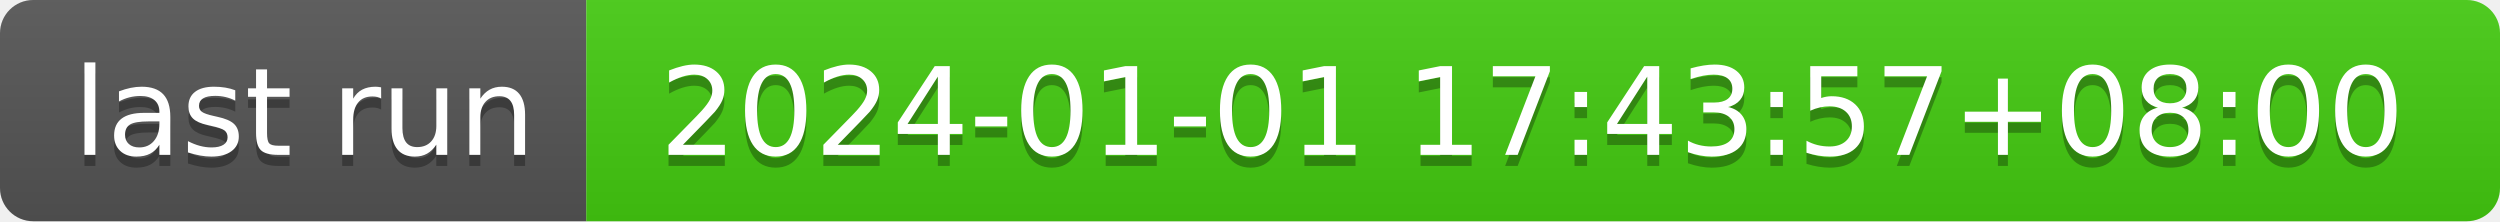
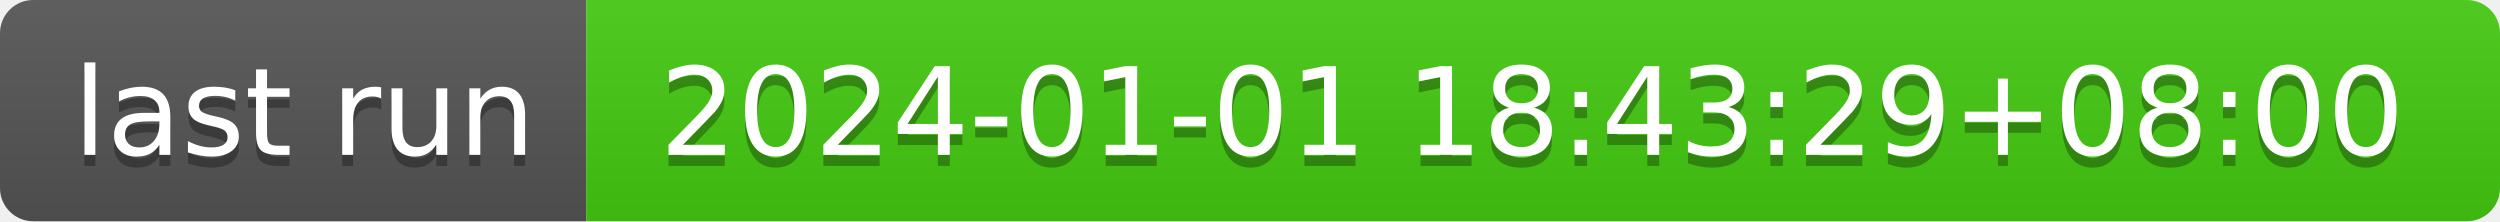
- <svg xmlns="http://www.w3.org/2000/svg" width="226" height="20" role="img" aria-label="last run: 2024-01-01 17:43:57+08:00">
+ <svg xmlns="http://www.w3.org/2000/svg" width="226" height="20" role="img" aria-label="last run: 2024-01-01 18:43:29+08:00">
  <linearGradient id="s" x2="0" y2="100%">
    <stop offset="0" stop-color="#bbb" stop-opacity=".1" />
    <stop offset="1" stop-opacity=".1" />
  </linearGradient>
  <clipPath id="r">
    <rect width="226" height="20" rx="3" fill="#fff" />
  </clipPath>
  <g clip-path="url(#r)">
    <rect width="53" height="20" fill="#555" />
    <rect x="53" width="173" height="20" fill="#4c1" />
    <rect width="226" height="20" fill="url(#s)" />
  </g>
  <g fill="#fff" text-anchor="middle" font-family="Verdana,Geneva,DejaVu Sans,sans-serif" text-rendering="geometricPrecision" font-size="110">
    <text aria-hidden="true" x="275" y="150" fill="#010101" fill-opacity=".3" transform="scale(.1)" textLength="430">last run</text>
    <text x="275" y="140" transform="scale(.1)" fill="#fff" textLength="430">last run</text>
-     <text aria-hidden="true" x="1385" y="150" fill="#010101" fill-opacity=".3" transform="scale(.1)" textLength="1630">2024-01-01 17:43:57+08:00</text>
-     <text x="1385" y="140" transform="scale(.1)" fill="#fff" textLength="1630">2024-01-01 17:43:57+08:00</text>
+     <text aria-hidden="true" x="1385" y="150" fill="#010101" fill-opacity=".3" transform="scale(.1)" textLength="1630">2024-01-01 18:43:29+08:00</text>
+     <text x="1385" y="140" transform="scale(.1)" fill="#fff" textLength="1630">2024-01-01 18:43:29+08:00</text>
  </g>
</svg>
